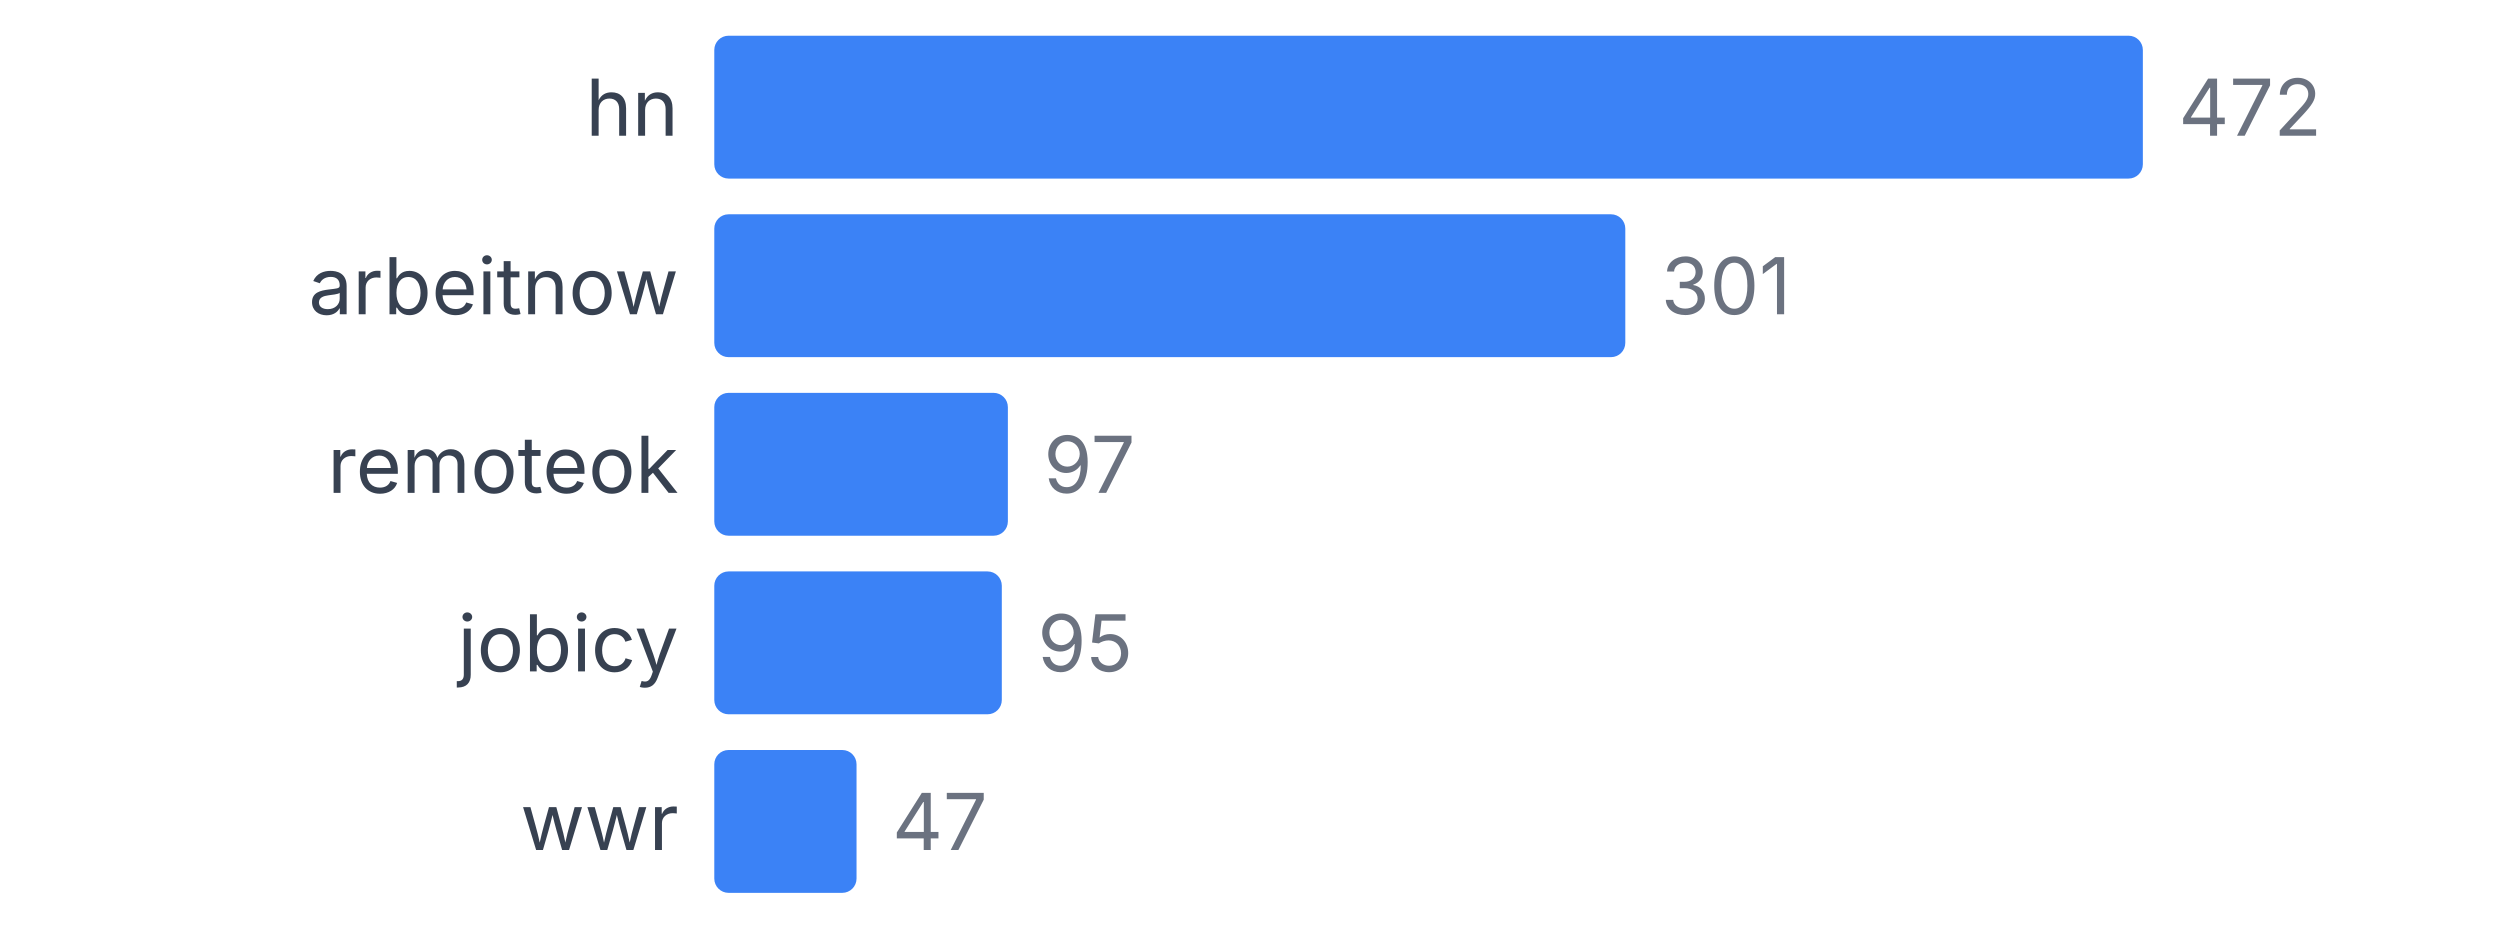
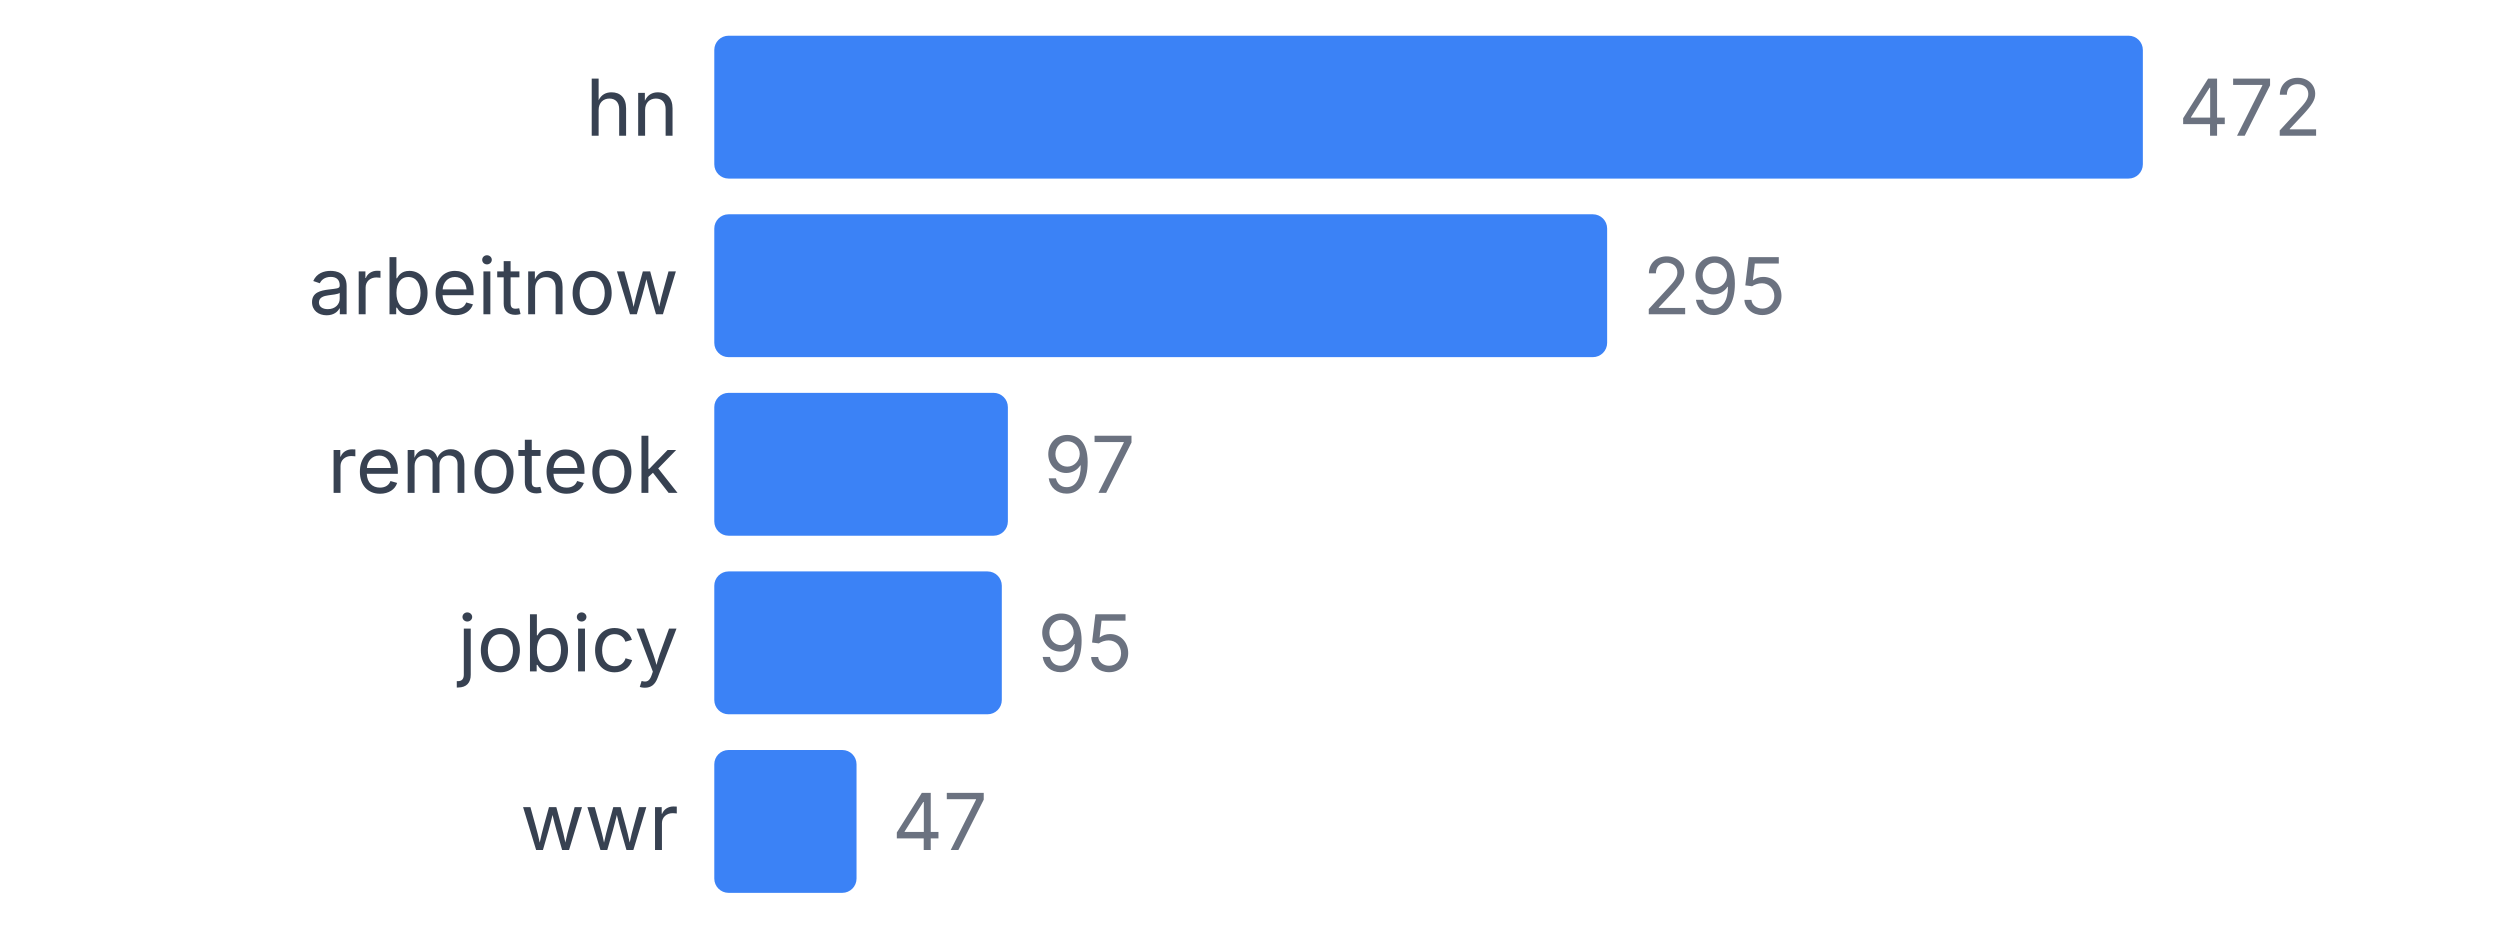
<svg xmlns="http://www.w3.org/2000/svg" width="350" height="130" viewBox="0 0 350 130">
  <style>
    text { font-family: system-ui, -apple-system, sans-serif; }
  </style>
  <text x="95" y="19" text-anchor="end" font-size="11" fill="#374151">hn</text>
  <rect x="100" y="5" width="200" height="20" fill="#3b82f6" rx="2" />
  <text x="305" y="19" font-size="11" fill="#6b7280">472</text>
  <text x="95" y="44" text-anchor="end" font-size="11" fill="#374151">arbeitnow</text>
-   <rect x="100" y="30" width="127.542" height="20" fill="#3b82f6" rx="2" />
-   <text x="232.542" y="44" font-size="11" fill="#6b7280">301</text>
+   <rect x="100" y="30" width="125" height="20" fill="#3b82f6" rx="2" />
+   <text x="230" y="44" font-size="11" fill="#6b7280">295</text>
  <text x="95" y="69" text-anchor="end" font-size="11" fill="#374151">remoteok</text>
  <rect x="100" y="55" width="41.102" height="20" fill="#3b82f6" rx="2" />
  <text x="146.102" y="69" font-size="11" fill="#6b7280">97</text>
  <text x="95" y="94" text-anchor="end" font-size="11" fill="#374151">jobicy</text>
  <rect x="100" y="80" width="40.254" height="20" fill="#3b82f6" rx="2" />
  <text x="145.254" y="94" font-size="11" fill="#6b7280">95</text>
  <text x="95" y="119" text-anchor="end" font-size="11" fill="#374151">wwr</text>
  <rect x="100" y="105" width="19.915" height="20" fill="#3b82f6" rx="2" />
  <text x="124.915" y="119" font-size="11" fill="#6b7280">47</text>
</svg>
